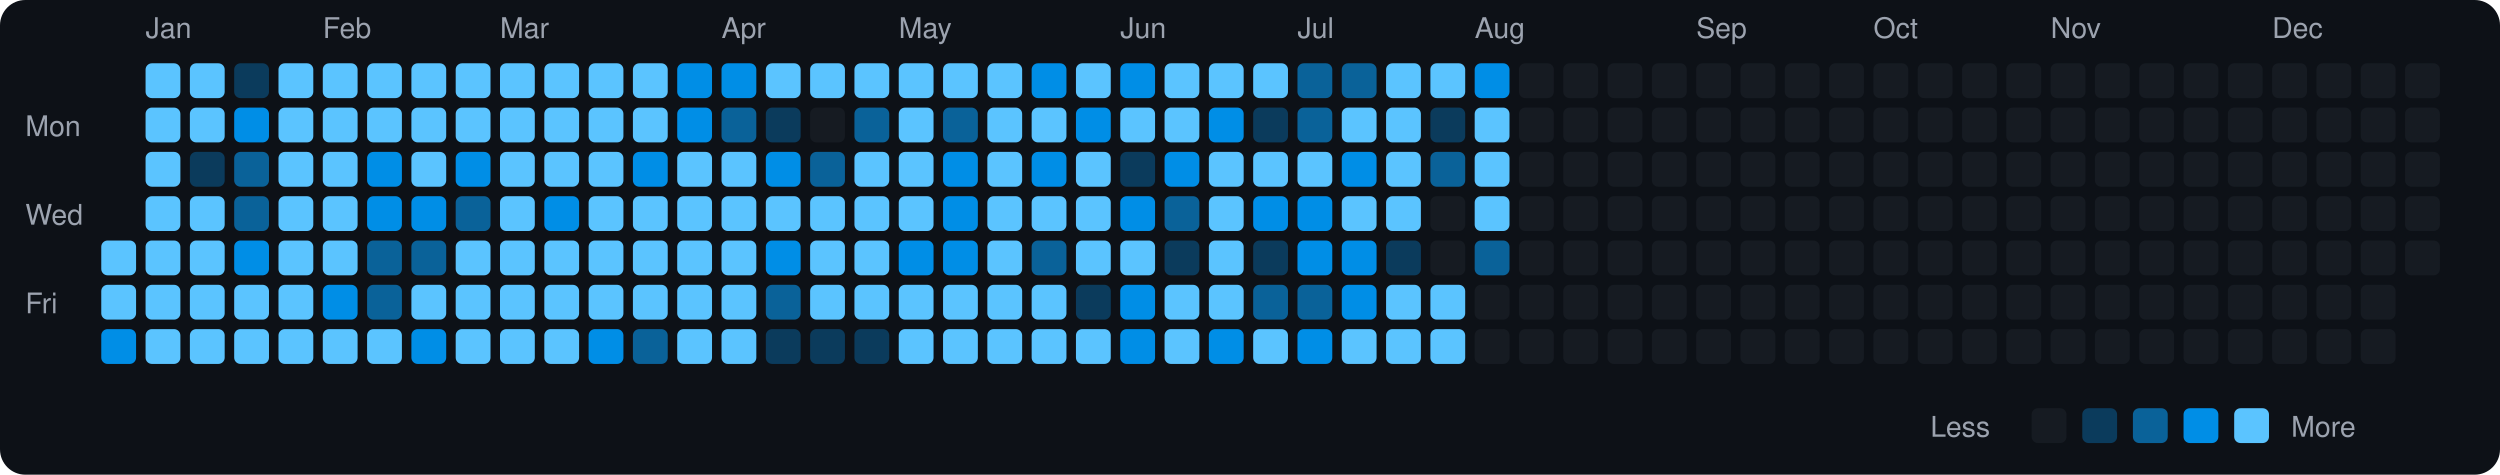
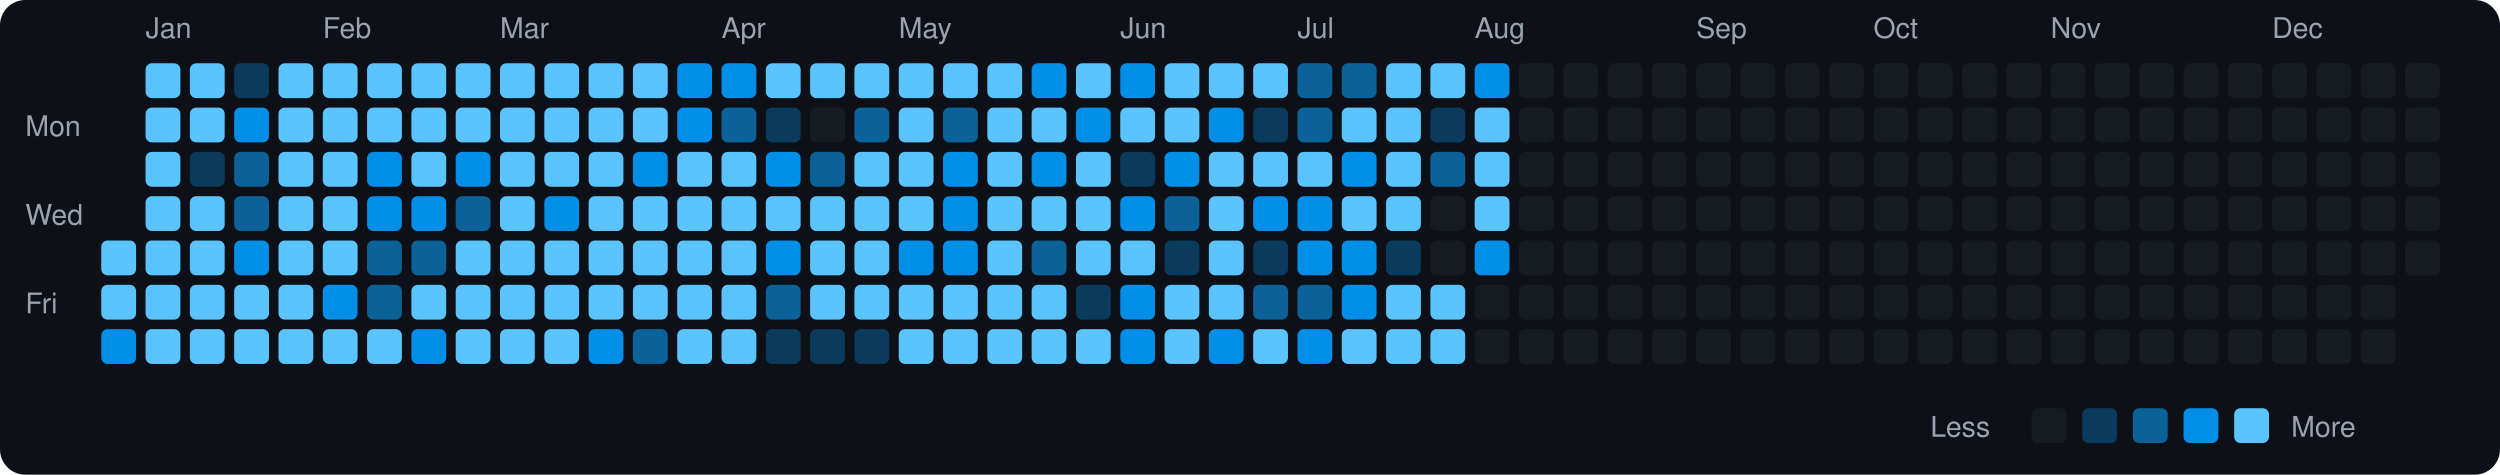
<svg xmlns="http://www.w3.org/2000/svg" viewBox="0 0 790 150" width="790" height="150">
  <rect width="790" height="150" fill="#0d1117" rx="8" ry="8" />
  <text x="8" y="43" fill="#9ca3af" font-size="9" font-family="-apple-system, BlinkMacSystemFont, 'Segoe UI', Helvetica, Arial, sans-serif">Mon</text>
  <text x="8" y="71" fill="#9ca3af" font-size="9" font-family="-apple-system, BlinkMacSystemFont, 'Segoe UI', Helvetica, Arial, sans-serif">Wed</text>
  <text x="8" y="99" fill="#9ca3af" font-size="9" font-family="-apple-system, BlinkMacSystemFont, 'Segoe UI', Helvetica, Arial, sans-serif">Fri</text>
  <rect x="32" y="76" width="11" height="11" rx="2" ry="2" fill="#5bc4ff">
    </rect>
  <rect x="32" y="90" width="11" height="11" rx="2" ry="2" fill="#5bc4ff">
    </rect>
  <rect x="32" y="104" width="11" height="11" rx="2" ry="2" fill="#008ee6">
    </rect>
  <text x="46" y="12" fill="#9ca3af" font-size="9" font-family="-apple-system, BlinkMacSystemFont, 'Segoe UI', Helvetica, Arial, sans-serif">Jan</text>
  <rect x="46" y="20" width="11" height="11" rx="2" ry="2" fill="#5bc4ff">
    </rect>
  <rect x="46" y="34" width="11" height="11" rx="2" ry="2" fill="#5bc4ff">
    </rect>
  <rect x="46" y="48" width="11" height="11" rx="2" ry="2" fill="#5bc4ff">
    </rect>
  <rect x="46" y="62" width="11" height="11" rx="2" ry="2" fill="#5bc4ff">
    </rect>
  <rect x="46" y="76" width="11" height="11" rx="2" ry="2" fill="#5bc4ff">
    </rect>
  <rect x="46" y="90" width="11" height="11" rx="2" ry="2" fill="#5bc4ff">
    </rect>
  <rect x="46" y="104" width="11" height="11" rx="2" ry="2" fill="#5bc4ff">
    </rect>
  <rect x="60" y="20" width="11" height="11" rx="2" ry="2" fill="#5bc4ff">
    </rect>
  <rect x="60" y="34" width="11" height="11" rx="2" ry="2" fill="#5bc4ff">
    </rect>
  <rect x="60" y="48" width="11" height="11" rx="2" ry="2" fill="#0b3b5c">
    </rect>
  <rect x="60" y="62" width="11" height="11" rx="2" ry="2" fill="#5bc4ff">
    </rect>
  <rect x="60" y="76" width="11" height="11" rx="2" ry="2" fill="#5bc4ff">
    </rect>
  <rect x="60" y="90" width="11" height="11" rx="2" ry="2" fill="#5bc4ff">
    </rect>
  <rect x="60" y="104" width="11" height="11" rx="2" ry="2" fill="#5bc4ff">
    </rect>
  <rect x="74" y="20" width="11" height="11" rx="2" ry="2" fill="#0b3b5c">
    </rect>
  <rect x="74" y="34" width="11" height="11" rx="2" ry="2" fill="#008ee6">
    </rect>
  <rect x="74" y="48" width="11" height="11" rx="2" ry="2" fill="#0a6299">
    </rect>
  <rect x="74" y="62" width="11" height="11" rx="2" ry="2" fill="#0a6299">
    </rect>
  <rect x="74" y="76" width="11" height="11" rx="2" ry="2" fill="#008ee6">
    </rect>
  <rect x="74" y="90" width="11" height="11" rx="2" ry="2" fill="#5bc4ff">
    </rect>
  <rect x="74" y="104" width="11" height="11" rx="2" ry="2" fill="#5bc4ff">
    </rect>
  <rect x="88" y="20" width="11" height="11" rx="2" ry="2" fill="#5bc4ff">
    </rect>
  <rect x="88" y="34" width="11" height="11" rx="2" ry="2" fill="#5bc4ff">
    </rect>
  <rect x="88" y="48" width="11" height="11" rx="2" ry="2" fill="#5bc4ff">
    </rect>
  <rect x="88" y="62" width="11" height="11" rx="2" ry="2" fill="#5bc4ff">
    </rect>
  <rect x="88" y="76" width="11" height="11" rx="2" ry="2" fill="#5bc4ff">
    </rect>
  <rect x="88" y="90" width="11" height="11" rx="2" ry="2" fill="#5bc4ff">
    </rect>
  <rect x="88" y="104" width="11" height="11" rx="2" ry="2" fill="#5bc4ff">
    </rect>
  <text x="102" y="12" fill="#9ca3af" font-size="9" font-family="-apple-system, BlinkMacSystemFont, 'Segoe UI', Helvetica, Arial, sans-serif">Feb</text>
  <rect x="102" y="20" width="11" height="11" rx="2" ry="2" fill="#5bc4ff">
    </rect>
  <rect x="102" y="34" width="11" height="11" rx="2" ry="2" fill="#5bc4ff">
    </rect>
  <rect x="102" y="48" width="11" height="11" rx="2" ry="2" fill="#5bc4ff">
    </rect>
  <rect x="102" y="62" width="11" height="11" rx="2" ry="2" fill="#5bc4ff">
    </rect>
  <rect x="102" y="76" width="11" height="11" rx="2" ry="2" fill="#5bc4ff">
    </rect>
  <rect x="102" y="90" width="11" height="11" rx="2" ry="2" fill="#008ee6">
    </rect>
  <rect x="102" y="104" width="11" height="11" rx="2" ry="2" fill="#5bc4ff">
    </rect>
  <rect x="116" y="20" width="11" height="11" rx="2" ry="2" fill="#5bc4ff">
    </rect>
  <rect x="116" y="34" width="11" height="11" rx="2" ry="2" fill="#5bc4ff">
    </rect>
  <rect x="116" y="48" width="11" height="11" rx="2" ry="2" fill="#008ee6">
    </rect>
  <rect x="116" y="62" width="11" height="11" rx="2" ry="2" fill="#008ee6">
    </rect>
  <rect x="116" y="76" width="11" height="11" rx="2" ry="2" fill="#0a6299">
    </rect>
  <rect x="116" y="90" width="11" height="11" rx="2" ry="2" fill="#0a6299">
    </rect>
  <rect x="116" y="104" width="11" height="11" rx="2" ry="2" fill="#5bc4ff">
    </rect>
  <rect x="130" y="20" width="11" height="11" rx="2" ry="2" fill="#5bc4ff">
    </rect>
  <rect x="130" y="34" width="11" height="11" rx="2" ry="2" fill="#5bc4ff">
    </rect>
  <rect x="130" y="48" width="11" height="11" rx="2" ry="2" fill="#5bc4ff">
    </rect>
  <rect x="130" y="62" width="11" height="11" rx="2" ry="2" fill="#008ee6">
    </rect>
  <rect x="130" y="76" width="11" height="11" rx="2" ry="2" fill="#0a6299">
    </rect>
  <rect x="130" y="90" width="11" height="11" rx="2" ry="2" fill="#5bc4ff">
    </rect>
  <rect x="130" y="104" width="11" height="11" rx="2" ry="2" fill="#008ee6">
    </rect>
  <rect x="144" y="20" width="11" height="11" rx="2" ry="2" fill="#5bc4ff">
    </rect>
  <rect x="144" y="34" width="11" height="11" rx="2" ry="2" fill="#5bc4ff">
    </rect>
  <rect x="144" y="48" width="11" height="11" rx="2" ry="2" fill="#008ee6">
    </rect>
  <rect x="144" y="62" width="11" height="11" rx="2" ry="2" fill="#0a6299">
    </rect>
  <rect x="144" y="76" width="11" height="11" rx="2" ry="2" fill="#5bc4ff">
    </rect>
  <rect x="144" y="90" width="11" height="11" rx="2" ry="2" fill="#5bc4ff">
    </rect>
  <rect x="144" y="104" width="11" height="11" rx="2" ry="2" fill="#5bc4ff">
    </rect>
  <text x="158" y="12" fill="#9ca3af" font-size="9" font-family="-apple-system, BlinkMacSystemFont, 'Segoe UI', Helvetica, Arial, sans-serif">Mar</text>
  <rect x="158" y="20" width="11" height="11" rx="2" ry="2" fill="#5bc4ff">
    </rect>
  <rect x="158" y="34" width="11" height="11" rx="2" ry="2" fill="#5bc4ff">
    </rect>
  <rect x="158" y="48" width="11" height="11" rx="2" ry="2" fill="#5bc4ff">
    </rect>
  <rect x="158" y="62" width="11" height="11" rx="2" ry="2" fill="#5bc4ff">
    </rect>
  <rect x="158" y="76" width="11" height="11" rx="2" ry="2" fill="#5bc4ff">
    </rect>
  <rect x="158" y="90" width="11" height="11" rx="2" ry="2" fill="#5bc4ff">
    </rect>
  <rect x="158" y="104" width="11" height="11" rx="2" ry="2" fill="#5bc4ff">
    </rect>
  <rect x="172" y="20" width="11" height="11" rx="2" ry="2" fill="#5bc4ff">
    </rect>
  <rect x="172" y="34" width="11" height="11" rx="2" ry="2" fill="#5bc4ff">
    </rect>
  <rect x="172" y="48" width="11" height="11" rx="2" ry="2" fill="#5bc4ff">
    </rect>
  <rect x="172" y="62" width="11" height="11" rx="2" ry="2" fill="#008ee6">
    </rect>
  <rect x="172" y="76" width="11" height="11" rx="2" ry="2" fill="#5bc4ff">
    </rect>
  <rect x="172" y="90" width="11" height="11" rx="2" ry="2" fill="#5bc4ff">
    </rect>
  <rect x="172" y="104" width="11" height="11" rx="2" ry="2" fill="#5bc4ff">
    </rect>
  <rect x="186" y="20" width="11" height="11" rx="2" ry="2" fill="#5bc4ff">
    </rect>
  <rect x="186" y="34" width="11" height="11" rx="2" ry="2" fill="#5bc4ff">
    </rect>
  <rect x="186" y="48" width="11" height="11" rx="2" ry="2" fill="#5bc4ff">
    </rect>
  <rect x="186" y="62" width="11" height="11" rx="2" ry="2" fill="#5bc4ff">
    </rect>
  <rect x="186" y="76" width="11" height="11" rx="2" ry="2" fill="#5bc4ff">
    </rect>
  <rect x="186" y="90" width="11" height="11" rx="2" ry="2" fill="#5bc4ff">
    </rect>
  <rect x="186" y="104" width="11" height="11" rx="2" ry="2" fill="#008ee6">
    </rect>
  <rect x="200" y="20" width="11" height="11" rx="2" ry="2" fill="#5bc4ff">
    </rect>
  <rect x="200" y="34" width="11" height="11" rx="2" ry="2" fill="#5bc4ff">
    </rect>
  <rect x="200" y="48" width="11" height="11" rx="2" ry="2" fill="#008ee6">
    </rect>
  <rect x="200" y="62" width="11" height="11" rx="2" ry="2" fill="#5bc4ff">
    </rect>
  <rect x="200" y="76" width="11" height="11" rx="2" ry="2" fill="#5bc4ff">
    </rect>
  <rect x="200" y="90" width="11" height="11" rx="2" ry="2" fill="#5bc4ff">
    </rect>
  <rect x="200" y="104" width="11" height="11" rx="2" ry="2" fill="#0a6299">
    </rect>
  <rect x="214" y="20" width="11" height="11" rx="2" ry="2" fill="#008ee6">
    </rect>
  <rect x="214" y="34" width="11" height="11" rx="2" ry="2" fill="#008ee6">
    </rect>
  <rect x="214" y="48" width="11" height="11" rx="2" ry="2" fill="#5bc4ff">
    </rect>
  <rect x="214" y="62" width="11" height="11" rx="2" ry="2" fill="#5bc4ff">
    </rect>
  <rect x="214" y="76" width="11" height="11" rx="2" ry="2" fill="#5bc4ff">
    </rect>
  <rect x="214" y="90" width="11" height="11" rx="2" ry="2" fill="#5bc4ff">
    </rect>
  <rect x="214" y="104" width="11" height="11" rx="2" ry="2" fill="#5bc4ff">
    </rect>
  <text x="228" y="12" fill="#9ca3af" font-size="9" font-family="-apple-system, BlinkMacSystemFont, 'Segoe UI', Helvetica, Arial, sans-serif">Apr</text>
  <rect x="228" y="20" width="11" height="11" rx="2" ry="2" fill="#008ee6">
    </rect>
  <rect x="228" y="34" width="11" height="11" rx="2" ry="2" fill="#0a6299">
    </rect>
  <rect x="228" y="48" width="11" height="11" rx="2" ry="2" fill="#5bc4ff">
    </rect>
  <rect x="228" y="62" width="11" height="11" rx="2" ry="2" fill="#5bc4ff">
    </rect>
  <rect x="228" y="76" width="11" height="11" rx="2" ry="2" fill="#5bc4ff">
    </rect>
  <rect x="228" y="90" width="11" height="11" rx="2" ry="2" fill="#5bc4ff">
    </rect>
  <rect x="228" y="104" width="11" height="11" rx="2" ry="2" fill="#5bc4ff">
    </rect>
  <rect x="242" y="20" width="11" height="11" rx="2" ry="2" fill="#5bc4ff">
    </rect>
  <rect x="242" y="34" width="11" height="11" rx="2" ry="2" fill="#0b3b5c">
    </rect>
  <rect x="242" y="48" width="11" height="11" rx="2" ry="2" fill="#008ee6">
    </rect>
  <rect x="242" y="62" width="11" height="11" rx="2" ry="2" fill="#5bc4ff">
    </rect>
  <rect x="242" y="76" width="11" height="11" rx="2" ry="2" fill="#008ee6">
    </rect>
  <rect x="242" y="90" width="11" height="11" rx="2" ry="2" fill="#0a6299">
    </rect>
  <rect x="242" y="104" width="11" height="11" rx="2" ry="2" fill="#0b3b5c">
    </rect>
  <rect x="256" y="20" width="11" height="11" rx="2" ry="2" fill="#5bc4ff">
    </rect>
  <rect x="256" y="34" width="11" height="11" rx="2" ry="2" fill="#161b22">
    </rect>
  <rect x="256" y="48" width="11" height="11" rx="2" ry="2" fill="#0a6299">
    </rect>
  <rect x="256" y="62" width="11" height="11" rx="2" ry="2" fill="#5bc4ff">
    </rect>
  <rect x="256" y="76" width="11" height="11" rx="2" ry="2" fill="#5bc4ff">
    </rect>
  <rect x="256" y="90" width="11" height="11" rx="2" ry="2" fill="#5bc4ff">
    </rect>
  <rect x="256" y="104" width="11" height="11" rx="2" ry="2" fill="#0b3b5c">
    </rect>
  <rect x="270" y="20" width="11" height="11" rx="2" ry="2" fill="#5bc4ff">
    </rect>
  <rect x="270" y="34" width="11" height="11" rx="2" ry="2" fill="#0a6299">
    </rect>
  <rect x="270" y="48" width="11" height="11" rx="2" ry="2" fill="#5bc4ff">
    </rect>
  <rect x="270" y="62" width="11" height="11" rx="2" ry="2" fill="#5bc4ff">
    </rect>
  <rect x="270" y="76" width="11" height="11" rx="2" ry="2" fill="#5bc4ff">
    </rect>
  <rect x="270" y="90" width="11" height="11" rx="2" ry="2" fill="#5bc4ff">
    </rect>
  <rect x="270" y="104" width="11" height="11" rx="2" ry="2" fill="#0b3b5c">
    </rect>
  <text x="284" y="12" fill="#9ca3af" font-size="9" font-family="-apple-system, BlinkMacSystemFont, 'Segoe UI', Helvetica, Arial, sans-serif">May</text>
  <rect x="284" y="20" width="11" height="11" rx="2" ry="2" fill="#5bc4ff">
    </rect>
  <rect x="284" y="34" width="11" height="11" rx="2" ry="2" fill="#5bc4ff">
    </rect>
  <rect x="284" y="48" width="11" height="11" rx="2" ry="2" fill="#5bc4ff">
    </rect>
  <rect x="284" y="62" width="11" height="11" rx="2" ry="2" fill="#5bc4ff">
    </rect>
  <rect x="284" y="76" width="11" height="11" rx="2" ry="2" fill="#008ee6">
    </rect>
  <rect x="284" y="90" width="11" height="11" rx="2" ry="2" fill="#5bc4ff">
    </rect>
  <rect x="284" y="104" width="11" height="11" rx="2" ry="2" fill="#5bc4ff">
    </rect>
  <rect x="298" y="20" width="11" height="11" rx="2" ry="2" fill="#5bc4ff">
    </rect>
  <rect x="298" y="34" width="11" height="11" rx="2" ry="2" fill="#0a6299">
    </rect>
  <rect x="298" y="48" width="11" height="11" rx="2" ry="2" fill="#008ee6">
    </rect>
  <rect x="298" y="62" width="11" height="11" rx="2" ry="2" fill="#008ee6">
    </rect>
  <rect x="298" y="76" width="11" height="11" rx="2" ry="2" fill="#008ee6">
    </rect>
  <rect x="298" y="90" width="11" height="11" rx="2" ry="2" fill="#5bc4ff">
    </rect>
  <rect x="298" y="104" width="11" height="11" rx="2" ry="2" fill="#5bc4ff">
    </rect>
  <rect x="312" y="20" width="11" height="11" rx="2" ry="2" fill="#5bc4ff">
    </rect>
  <rect x="312" y="34" width="11" height="11" rx="2" ry="2" fill="#5bc4ff">
    </rect>
  <rect x="312" y="48" width="11" height="11" rx="2" ry="2" fill="#5bc4ff">
    </rect>
  <rect x="312" y="62" width="11" height="11" rx="2" ry="2" fill="#5bc4ff">
    </rect>
  <rect x="312" y="76" width="11" height="11" rx="2" ry="2" fill="#5bc4ff">
    </rect>
  <rect x="312" y="90" width="11" height="11" rx="2" ry="2" fill="#5bc4ff">
    </rect>
  <rect x="312" y="104" width="11" height="11" rx="2" ry="2" fill="#5bc4ff">
    </rect>
  <rect x="326" y="20" width="11" height="11" rx="2" ry="2" fill="#008ee6">
    </rect>
  <rect x="326" y="34" width="11" height="11" rx="2" ry="2" fill="#5bc4ff">
    </rect>
  <rect x="326" y="48" width="11" height="11" rx="2" ry="2" fill="#008ee6">
    </rect>
  <rect x="326" y="62" width="11" height="11" rx="2" ry="2" fill="#5bc4ff">
    </rect>
  <rect x="326" y="76" width="11" height="11" rx="2" ry="2" fill="#0a6299">
    </rect>
  <rect x="326" y="90" width="11" height="11" rx="2" ry="2" fill="#5bc4ff">
    </rect>
  <rect x="326" y="104" width="11" height="11" rx="2" ry="2" fill="#5bc4ff">
    </rect>
  <rect x="340" y="20" width="11" height="11" rx="2" ry="2" fill="#5bc4ff">
    </rect>
  <rect x="340" y="34" width="11" height="11" rx="2" ry="2" fill="#008ee6">
    </rect>
  <rect x="340" y="48" width="11" height="11" rx="2" ry="2" fill="#5bc4ff">
    </rect>
  <rect x="340" y="62" width="11" height="11" rx="2" ry="2" fill="#5bc4ff">
    </rect>
  <rect x="340" y="76" width="11" height="11" rx="2" ry="2" fill="#5bc4ff">
    </rect>
  <rect x="340" y="90" width="11" height="11" rx="2" ry="2" fill="#0b3b5c">
    </rect>
  <rect x="340" y="104" width="11" height="11" rx="2" ry="2" fill="#5bc4ff">
    </rect>
  <text x="354" y="12" fill="#9ca3af" font-size="9" font-family="-apple-system, BlinkMacSystemFont, 'Segoe UI', Helvetica, Arial, sans-serif">Jun</text>
  <rect x="354" y="20" width="11" height="11" rx="2" ry="2" fill="#008ee6">
    </rect>
  <rect x="354" y="34" width="11" height="11" rx="2" ry="2" fill="#5bc4ff">
    </rect>
  <rect x="354" y="48" width="11" height="11" rx="2" ry="2" fill="#0b3b5c">
    </rect>
  <rect x="354" y="62" width="11" height="11" rx="2" ry="2" fill="#008ee6">
    </rect>
  <rect x="354" y="76" width="11" height="11" rx="2" ry="2" fill="#5bc4ff">
    </rect>
  <rect x="354" y="90" width="11" height="11" rx="2" ry="2" fill="#008ee6">
    </rect>
  <rect x="354" y="104" width="11" height="11" rx="2" ry="2" fill="#008ee6">
    </rect>
  <rect x="368" y="20" width="11" height="11" rx="2" ry="2" fill="#5bc4ff">
    </rect>
  <rect x="368" y="34" width="11" height="11" rx="2" ry="2" fill="#5bc4ff">
    </rect>
  <rect x="368" y="48" width="11" height="11" rx="2" ry="2" fill="#008ee6">
    </rect>
  <rect x="368" y="62" width="11" height="11" rx="2" ry="2" fill="#0a6299">
    </rect>
  <rect x="368" y="76" width="11" height="11" rx="2" ry="2" fill="#0b3b5c">
    </rect>
  <rect x="368" y="90" width="11" height="11" rx="2" ry="2" fill="#5bc4ff">
    </rect>
  <rect x="368" y="104" width="11" height="11" rx="2" ry="2" fill="#5bc4ff">
    </rect>
  <rect x="382" y="20" width="11" height="11" rx="2" ry="2" fill="#5bc4ff">
    </rect>
  <rect x="382" y="34" width="11" height="11" rx="2" ry="2" fill="#008ee6">
    </rect>
  <rect x="382" y="48" width="11" height="11" rx="2" ry="2" fill="#5bc4ff">
    </rect>
  <rect x="382" y="62" width="11" height="11" rx="2" ry="2" fill="#5bc4ff">
    </rect>
  <rect x="382" y="76" width="11" height="11" rx="2" ry="2" fill="#5bc4ff">
    </rect>
  <rect x="382" y="90" width="11" height="11" rx="2" ry="2" fill="#5bc4ff">
    </rect>
  <rect x="382" y="104" width="11" height="11" rx="2" ry="2" fill="#008ee6">
    </rect>
  <rect x="396" y="20" width="11" height="11" rx="2" ry="2" fill="#5bc4ff">
    </rect>
  <rect x="396" y="34" width="11" height="11" rx="2" ry="2" fill="#0b3b5c">
    </rect>
  <rect x="396" y="48" width="11" height="11" rx="2" ry="2" fill="#5bc4ff">
    </rect>
  <rect x="396" y="62" width="11" height="11" rx="2" ry="2" fill="#008ee6">
    </rect>
  <rect x="396" y="76" width="11" height="11" rx="2" ry="2" fill="#0b3b5c">
    </rect>
  <rect x="396" y="90" width="11" height="11" rx="2" ry="2" fill="#0a6299">
    </rect>
  <rect x="396" y="104" width="11" height="11" rx="2" ry="2" fill="#5bc4ff">
    </rect>
  <text x="410" y="12" fill="#9ca3af" font-size="9" font-family="-apple-system, BlinkMacSystemFont, 'Segoe UI', Helvetica, Arial, sans-serif">Jul</text>
  <rect x="410" y="20" width="11" height="11" rx="2" ry="2" fill="#0a6299">
    </rect>
  <rect x="410" y="34" width="11" height="11" rx="2" ry="2" fill="#0a6299">
    </rect>
  <rect x="410" y="48" width="11" height="11" rx="2" ry="2" fill="#5bc4ff">
    </rect>
  <rect x="410" y="62" width="11" height="11" rx="2" ry="2" fill="#008ee6">
    </rect>
  <rect x="410" y="76" width="11" height="11" rx="2" ry="2" fill="#008ee6">
    </rect>
  <rect x="410" y="90" width="11" height="11" rx="2" ry="2" fill="#0a6299">
    </rect>
  <rect x="410" y="104" width="11" height="11" rx="2" ry="2" fill="#008ee6">
    </rect>
  <rect x="424" y="20" width="11" height="11" rx="2" ry="2" fill="#0a6299">
    </rect>
  <rect x="424" y="34" width="11" height="11" rx="2" ry="2" fill="#5bc4ff">
    </rect>
  <rect x="424" y="48" width="11" height="11" rx="2" ry="2" fill="#008ee6">
    </rect>
  <rect x="424" y="62" width="11" height="11" rx="2" ry="2" fill="#5bc4ff">
    </rect>
  <rect x="424" y="76" width="11" height="11" rx="2" ry="2" fill="#008ee6">
    </rect>
  <rect x="424" y="90" width="11" height="11" rx="2" ry="2" fill="#008ee6">
    </rect>
  <rect x="424" y="104" width="11" height="11" rx="2" ry="2" fill="#5bc4ff">
    </rect>
  <rect x="438" y="20" width="11" height="11" rx="2" ry="2" fill="#5bc4ff">
    </rect>
  <rect x="438" y="34" width="11" height="11" rx="2" ry="2" fill="#5bc4ff">
    </rect>
  <rect x="438" y="48" width="11" height="11" rx="2" ry="2" fill="#5bc4ff">
    </rect>
  <rect x="438" y="62" width="11" height="11" rx="2" ry="2" fill="#5bc4ff">
    </rect>
  <rect x="438" y="76" width="11" height="11" rx="2" ry="2" fill="#0b3b5c">
    </rect>
  <rect x="438" y="90" width="11" height="11" rx="2" ry="2" fill="#5bc4ff">
    </rect>
  <rect x="438" y="104" width="11" height="11" rx="2" ry="2" fill="#5bc4ff">
    </rect>
  <rect x="452" y="20" width="11" height="11" rx="2" ry="2" fill="#5bc4ff">
    </rect>
  <rect x="452" y="34" width="11" height="11" rx="2" ry="2" fill="#0b3b5c">
    </rect>
  <rect x="452" y="48" width="11" height="11" rx="2" ry="2" fill="#0a6299">
    </rect>
  <rect x="452" y="62" width="11" height="11" rx="2" ry="2" fill="#161b22">
    </rect>
  <rect x="452" y="76" width="11" height="11" rx="2" ry="2" fill="#161b22">
    </rect>
  <rect x="452" y="90" width="11" height="11" rx="2" ry="2" fill="#5bc4ff">
    </rect>
  <rect x="452" y="104" width="11" height="11" rx="2" ry="2" fill="#5bc4ff">
    </rect>
  <text x="466" y="12" fill="#9ca3af" font-size="9" font-family="-apple-system, BlinkMacSystemFont, 'Segoe UI', Helvetica, Arial, sans-serif">Aug</text>
  <rect x="466" y="20" width="11" height="11" rx="2" ry="2" fill="#008ee6">
    </rect>
  <rect x="466" y="34" width="11" height="11" rx="2" ry="2" fill="#5bc4ff">
    </rect>
  <rect x="466" y="48" width="11" height="11" rx="2" ry="2" fill="#5bc4ff">
    </rect>
  <rect x="466" y="62" width="11" height="11" rx="2" ry="2" fill="#5bc4ff">
    </rect>
-   <rect x="466" y="76" width="11" height="11" rx="2" ry="2" fill="#0a6299">
+   <rect x="466" y="76" width="11" height="11" rx="2" ry="2" fill="#008ee6">
    </rect>
  <rect x="466" y="90" width="11" height="11" rx="2" ry="2" fill="#161b22">
    </rect>
  <rect x="466" y="104" width="11" height="11" rx="2" ry="2" fill="#161b22">
    </rect>
  <rect x="480" y="20" width="11" height="11" rx="2" ry="2" fill="#161b22">
    </rect>
  <rect x="480" y="34" width="11" height="11" rx="2" ry="2" fill="#161b22">
    </rect>
  <rect x="480" y="48" width="11" height="11" rx="2" ry="2" fill="#161b22">
    </rect>
  <rect x="480" y="62" width="11" height="11" rx="2" ry="2" fill="#161b22">
    </rect>
  <rect x="480" y="76" width="11" height="11" rx="2" ry="2" fill="#161b22">
    </rect>
  <rect x="480" y="90" width="11" height="11" rx="2" ry="2" fill="#161b22">
    </rect>
  <rect x="480" y="104" width="11" height="11" rx="2" ry="2" fill="#161b22">
    </rect>
  <rect x="494" y="20" width="11" height="11" rx="2" ry="2" fill="#161b22">
    </rect>
  <rect x="494" y="34" width="11" height="11" rx="2" ry="2" fill="#161b22">
    </rect>
  <rect x="494" y="48" width="11" height="11" rx="2" ry="2" fill="#161b22">
    </rect>
  <rect x="494" y="62" width="11" height="11" rx="2" ry="2" fill="#161b22">
    </rect>
  <rect x="494" y="76" width="11" height="11" rx="2" ry="2" fill="#161b22">
    </rect>
  <rect x="494" y="90" width="11" height="11" rx="2" ry="2" fill="#161b22">
    </rect>
  <rect x="494" y="104" width="11" height="11" rx="2" ry="2" fill="#161b22">
    </rect>
  <rect x="508" y="20" width="11" height="11" rx="2" ry="2" fill="#161b22">
    </rect>
  <rect x="508" y="34" width="11" height="11" rx="2" ry="2" fill="#161b22">
    </rect>
  <rect x="508" y="48" width="11" height="11" rx="2" ry="2" fill="#161b22">
    </rect>
  <rect x="508" y="62" width="11" height="11" rx="2" ry="2" fill="#161b22">
    </rect>
  <rect x="508" y="76" width="11" height="11" rx="2" ry="2" fill="#161b22">
    </rect>
  <rect x="508" y="90" width="11" height="11" rx="2" ry="2" fill="#161b22">
    </rect>
  <rect x="508" y="104" width="11" height="11" rx="2" ry="2" fill="#161b22">
    </rect>
  <rect x="522" y="20" width="11" height="11" rx="2" ry="2" fill="#161b22">
    </rect>
  <rect x="522" y="34" width="11" height="11" rx="2" ry="2" fill="#161b22">
    </rect>
  <rect x="522" y="48" width="11" height="11" rx="2" ry="2" fill="#161b22">
    </rect>
  <rect x="522" y="62" width="11" height="11" rx="2" ry="2" fill="#161b22">
    </rect>
  <rect x="522" y="76" width="11" height="11" rx="2" ry="2" fill="#161b22">
    </rect>
  <rect x="522" y="90" width="11" height="11" rx="2" ry="2" fill="#161b22">
    </rect>
  <rect x="522" y="104" width="11" height="11" rx="2" ry="2" fill="#161b22">
    </rect>
  <text x="536" y="12" fill="#9ca3af" font-size="9" font-family="-apple-system, BlinkMacSystemFont, 'Segoe UI', Helvetica, Arial, sans-serif">Sep</text>
  <rect x="536" y="20" width="11" height="11" rx="2" ry="2" fill="#161b22">
    </rect>
  <rect x="536" y="34" width="11" height="11" rx="2" ry="2" fill="#161b22">
    </rect>
  <rect x="536" y="48" width="11" height="11" rx="2" ry="2" fill="#161b22">
    </rect>
  <rect x="536" y="62" width="11" height="11" rx="2" ry="2" fill="#161b22">
    </rect>
  <rect x="536" y="76" width="11" height="11" rx="2" ry="2" fill="#161b22">
    </rect>
  <rect x="536" y="90" width="11" height="11" rx="2" ry="2" fill="#161b22">
    </rect>
  <rect x="536" y="104" width="11" height="11" rx="2" ry="2" fill="#161b22">
    </rect>
  <rect x="550" y="20" width="11" height="11" rx="2" ry="2" fill="#161b22">
    </rect>
  <rect x="550" y="34" width="11" height="11" rx="2" ry="2" fill="#161b22">
    </rect>
  <rect x="550" y="48" width="11" height="11" rx="2" ry="2" fill="#161b22">
    </rect>
  <rect x="550" y="62" width="11" height="11" rx="2" ry="2" fill="#161b22">
    </rect>
  <rect x="550" y="76" width="11" height="11" rx="2" ry="2" fill="#161b22">
    </rect>
  <rect x="550" y="90" width="11" height="11" rx="2" ry="2" fill="#161b22">
    </rect>
  <rect x="550" y="104" width="11" height="11" rx="2" ry="2" fill="#161b22">
    </rect>
  <rect x="564" y="20" width="11" height="11" rx="2" ry="2" fill="#161b22">
    </rect>
  <rect x="564" y="34" width="11" height="11" rx="2" ry="2" fill="#161b22">
    </rect>
  <rect x="564" y="48" width="11" height="11" rx="2" ry="2" fill="#161b22">
    </rect>
  <rect x="564" y="62" width="11" height="11" rx="2" ry="2" fill="#161b22">
    </rect>
  <rect x="564" y="76" width="11" height="11" rx="2" ry="2" fill="#161b22">
    </rect>
  <rect x="564" y="90" width="11" height="11" rx="2" ry="2" fill="#161b22">
    </rect>
  <rect x="564" y="104" width="11" height="11" rx="2" ry="2" fill="#161b22">
    </rect>
  <rect x="578" y="20" width="11" height="11" rx="2" ry="2" fill="#161b22">
    </rect>
  <rect x="578" y="34" width="11" height="11" rx="2" ry="2" fill="#161b22">
    </rect>
  <rect x="578" y="48" width="11" height="11" rx="2" ry="2" fill="#161b22">
    </rect>
  <rect x="578" y="62" width="11" height="11" rx="2" ry="2" fill="#161b22">
    </rect>
  <rect x="578" y="76" width="11" height="11" rx="2" ry="2" fill="#161b22">
    </rect>
  <rect x="578" y="90" width="11" height="11" rx="2" ry="2" fill="#161b22">
    </rect>
  <rect x="578" y="104" width="11" height="11" rx="2" ry="2" fill="#161b22">
    </rect>
  <text x="592" y="12" fill="#9ca3af" font-size="9" font-family="-apple-system, BlinkMacSystemFont, 'Segoe UI', Helvetica, Arial, sans-serif">Oct</text>
  <rect x="592" y="20" width="11" height="11" rx="2" ry="2" fill="#161b22">
    </rect>
  <rect x="592" y="34" width="11" height="11" rx="2" ry="2" fill="#161b22">
    </rect>
  <rect x="592" y="48" width="11" height="11" rx="2" ry="2" fill="#161b22">
    </rect>
  <rect x="592" y="62" width="11" height="11" rx="2" ry="2" fill="#161b22">
    </rect>
  <rect x="592" y="76" width="11" height="11" rx="2" ry="2" fill="#161b22">
    </rect>
  <rect x="592" y="90" width="11" height="11" rx="2" ry="2" fill="#161b22">
    </rect>
  <rect x="592" y="104" width="11" height="11" rx="2" ry="2" fill="#161b22">
    </rect>
  <rect x="606" y="20" width="11" height="11" rx="2" ry="2" fill="#161b22">
    </rect>
  <rect x="606" y="34" width="11" height="11" rx="2" ry="2" fill="#161b22">
    </rect>
  <rect x="606" y="48" width="11" height="11" rx="2" ry="2" fill="#161b22">
    </rect>
  <rect x="606" y="62" width="11" height="11" rx="2" ry="2" fill="#161b22">
    </rect>
  <rect x="606" y="76" width="11" height="11" rx="2" ry="2" fill="#161b22">
    </rect>
  <rect x="606" y="90" width="11" height="11" rx="2" ry="2" fill="#161b22">
    </rect>
  <rect x="606" y="104" width="11" height="11" rx="2" ry="2" fill="#161b22">
    </rect>
  <rect x="620" y="20" width="11" height="11" rx="2" ry="2" fill="#161b22">
    </rect>
  <rect x="620" y="34" width="11" height="11" rx="2" ry="2" fill="#161b22">
    </rect>
  <rect x="620" y="48" width="11" height="11" rx="2" ry="2" fill="#161b22">
    </rect>
  <rect x="620" y="62" width="11" height="11" rx="2" ry="2" fill="#161b22">
    </rect>
  <rect x="620" y="76" width="11" height="11" rx="2" ry="2" fill="#161b22">
    </rect>
  <rect x="620" y="90" width="11" height="11" rx="2" ry="2" fill="#161b22">
    </rect>
  <rect x="620" y="104" width="11" height="11" rx="2" ry="2" fill="#161b22">
    </rect>
  <rect x="634" y="20" width="11" height="11" rx="2" ry="2" fill="#161b22">
    </rect>
  <rect x="634" y="34" width="11" height="11" rx="2" ry="2" fill="#161b22">
    </rect>
  <rect x="634" y="48" width="11" height="11" rx="2" ry="2" fill="#161b22">
    </rect>
  <rect x="634" y="62" width="11" height="11" rx="2" ry="2" fill="#161b22">
    </rect>
  <rect x="634" y="76" width="11" height="11" rx="2" ry="2" fill="#161b22">
    </rect>
  <rect x="634" y="90" width="11" height="11" rx="2" ry="2" fill="#161b22">
    </rect>
  <rect x="634" y="104" width="11" height="11" rx="2" ry="2" fill="#161b22">
    </rect>
  <text x="648" y="12" fill="#9ca3af" font-size="9" font-family="-apple-system, BlinkMacSystemFont, 'Segoe UI', Helvetica, Arial, sans-serif">Nov</text>
  <rect x="648" y="20" width="11" height="11" rx="2" ry="2" fill="#161b22">
    </rect>
  <rect x="648" y="34" width="11" height="11" rx="2" ry="2" fill="#161b22">
    </rect>
  <rect x="648" y="48" width="11" height="11" rx="2" ry="2" fill="#161b22">
    </rect>
  <rect x="648" y="62" width="11" height="11" rx="2" ry="2" fill="#161b22">
    </rect>
  <rect x="648" y="76" width="11" height="11" rx="2" ry="2" fill="#161b22">
    </rect>
  <rect x="648" y="90" width="11" height="11" rx="2" ry="2" fill="#161b22">
    </rect>
  <rect x="648" y="104" width="11" height="11" rx="2" ry="2" fill="#161b22">
    </rect>
  <rect x="662" y="20" width="11" height="11" rx="2" ry="2" fill="#161b22">
    </rect>
  <rect x="662" y="34" width="11" height="11" rx="2" ry="2" fill="#161b22">
    </rect>
  <rect x="662" y="48" width="11" height="11" rx="2" ry="2" fill="#161b22">
    </rect>
  <rect x="662" y="62" width="11" height="11" rx="2" ry="2" fill="#161b22">
    </rect>
  <rect x="662" y="76" width="11" height="11" rx="2" ry="2" fill="#161b22">
    </rect>
  <rect x="662" y="90" width="11" height="11" rx="2" ry="2" fill="#161b22">
    </rect>
  <rect x="662" y="104" width="11" height="11" rx="2" ry="2" fill="#161b22">
    </rect>
  <rect x="676" y="20" width="11" height="11" rx="2" ry="2" fill="#161b22">
    </rect>
  <rect x="676" y="34" width="11" height="11" rx="2" ry="2" fill="#161b22">
    </rect>
  <rect x="676" y="48" width="11" height="11" rx="2" ry="2" fill="#161b22">
    </rect>
  <rect x="676" y="62" width="11" height="11" rx="2" ry="2" fill="#161b22">
    </rect>
  <rect x="676" y="76" width="11" height="11" rx="2" ry="2" fill="#161b22">
    </rect>
  <rect x="676" y="90" width="11" height="11" rx="2" ry="2" fill="#161b22">
    </rect>
  <rect x="676" y="104" width="11" height="11" rx="2" ry="2" fill="#161b22">
    </rect>
  <rect x="690" y="20" width="11" height="11" rx="2" ry="2" fill="#161b22">
    </rect>
  <rect x="690" y="34" width="11" height="11" rx="2" ry="2" fill="#161b22">
    </rect>
  <rect x="690" y="48" width="11" height="11" rx="2" ry="2" fill="#161b22">
    </rect>
  <rect x="690" y="62" width="11" height="11" rx="2" ry="2" fill="#161b22">
    </rect>
  <rect x="690" y="76" width="11" height="11" rx="2" ry="2" fill="#161b22">
    </rect>
  <rect x="690" y="90" width="11" height="11" rx="2" ry="2" fill="#161b22">
    </rect>
  <rect x="690" y="104" width="11" height="11" rx="2" ry="2" fill="#161b22">
    </rect>
  <rect x="704" y="20" width="11" height="11" rx="2" ry="2" fill="#161b22">
    </rect>
  <rect x="704" y="34" width="11" height="11" rx="2" ry="2" fill="#161b22">
    </rect>
  <rect x="704" y="48" width="11" height="11" rx="2" ry="2" fill="#161b22">
    </rect>
  <rect x="704" y="62" width="11" height="11" rx="2" ry="2" fill="#161b22">
    </rect>
  <rect x="704" y="76" width="11" height="11" rx="2" ry="2" fill="#161b22">
    </rect>
  <rect x="704" y="90" width="11" height="11" rx="2" ry="2" fill="#161b22">
    </rect>
  <rect x="704" y="104" width="11" height="11" rx="2" ry="2" fill="#161b22">
    </rect>
  <text x="718" y="12" fill="#9ca3af" font-size="9" font-family="-apple-system, BlinkMacSystemFont, 'Segoe UI', Helvetica, Arial, sans-serif">Dec</text>
  <rect x="718" y="20" width="11" height="11" rx="2" ry="2" fill="#161b22">
    </rect>
  <rect x="718" y="34" width="11" height="11" rx="2" ry="2" fill="#161b22">
    </rect>
  <rect x="718" y="48" width="11" height="11" rx="2" ry="2" fill="#161b22">
    </rect>
  <rect x="718" y="62" width="11" height="11" rx="2" ry="2" fill="#161b22">
    </rect>
  <rect x="718" y="76" width="11" height="11" rx="2" ry="2" fill="#161b22">
    </rect>
  <rect x="718" y="90" width="11" height="11" rx="2" ry="2" fill="#161b22">
    </rect>
  <rect x="718" y="104" width="11" height="11" rx="2" ry="2" fill="#161b22">
    </rect>
  <rect x="732" y="20" width="11" height="11" rx="2" ry="2" fill="#161b22">
    </rect>
  <rect x="732" y="34" width="11" height="11" rx="2" ry="2" fill="#161b22">
    </rect>
  <rect x="732" y="48" width="11" height="11" rx="2" ry="2" fill="#161b22">
    </rect>
  <rect x="732" y="62" width="11" height="11" rx="2" ry="2" fill="#161b22">
    </rect>
  <rect x="732" y="76" width="11" height="11" rx="2" ry="2" fill="#161b22">
    </rect>
  <rect x="732" y="90" width="11" height="11" rx="2" ry="2" fill="#161b22">
    </rect>
  <rect x="732" y="104" width="11" height="11" rx="2" ry="2" fill="#161b22">
    </rect>
  <rect x="746" y="20" width="11" height="11" rx="2" ry="2" fill="#161b22">
    </rect>
  <rect x="746" y="34" width="11" height="11" rx="2" ry="2" fill="#161b22">
    </rect>
  <rect x="746" y="48" width="11" height="11" rx="2" ry="2" fill="#161b22">
    </rect>
  <rect x="746" y="62" width="11" height="11" rx="2" ry="2" fill="#161b22">
    </rect>
  <rect x="746" y="76" width="11" height="11" rx="2" ry="2" fill="#161b22">
    </rect>
  <rect x="746" y="90" width="11" height="11" rx="2" ry="2" fill="#161b22">
    </rect>
  <rect x="746" y="104" width="11" height="11" rx="2" ry="2" fill="#161b22">
    </rect>
  <rect x="760" y="20" width="11" height="11" rx="2" ry="2" fill="#161b22">
    </rect>
  <rect x="760" y="34" width="11" height="11" rx="2" ry="2" fill="#161b22">
    </rect>
  <rect x="760" y="48" width="11" height="11" rx="2" ry="2" fill="#161b22">
    </rect>
  <rect x="760" y="62" width="11" height="11" rx="2" ry="2" fill="#161b22">
    </rect>
  <rect x="760" y="76" width="11" height="11" rx="2" ry="2" fill="#161b22">
    </rect>
  <text x="610" y="138" fill="#9ca3af" font-size="9" font-family="-apple-system, BlinkMacSystemFont, 'Segoe UI', Helvetica, Arial, sans-serif">Less</text>
  <rect x="642" y="129" width="11" height="11" rx="2" ry="2" fill="#161b22" />
  <rect x="658" y="129" width="11" height="11" rx="2" ry="2" fill="#0b3b5c" />
  <rect x="674" y="129" width="11" height="11" rx="2" ry="2" fill="#0a6299" />
  <rect x="690" y="129" width="11" height="11" rx="2" ry="2" fill="#008ee6" />
  <rect x="706" y="129" width="11" height="11" rx="2" ry="2" fill="#5bc4ff" />
  <text x="724" y="138" fill="#9ca3af" font-size="9" font-family="-apple-system, BlinkMacSystemFont, 'Segoe UI', Helvetica, Arial, sans-serif">More</text>
</svg>
